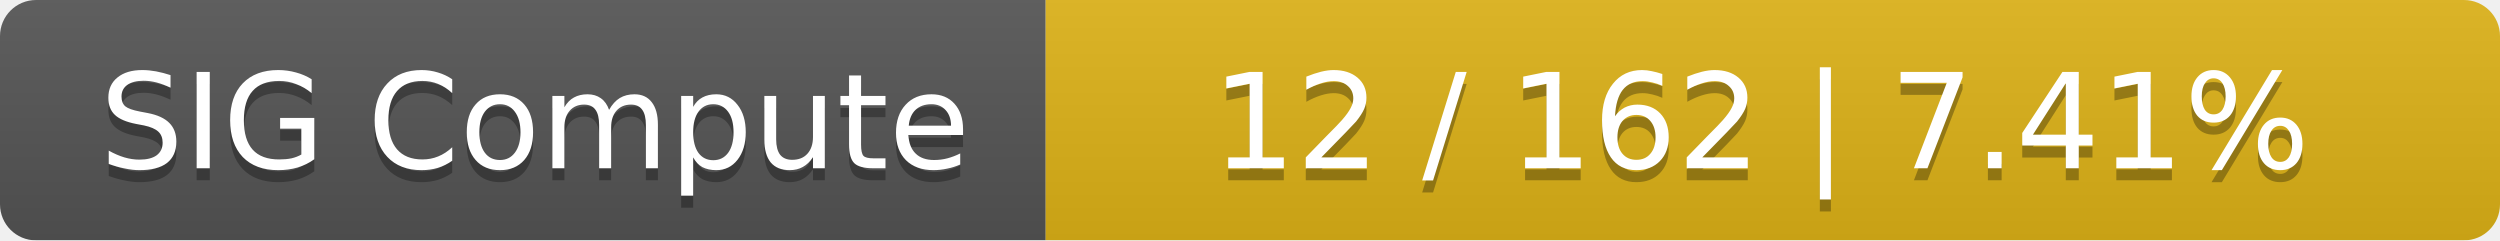
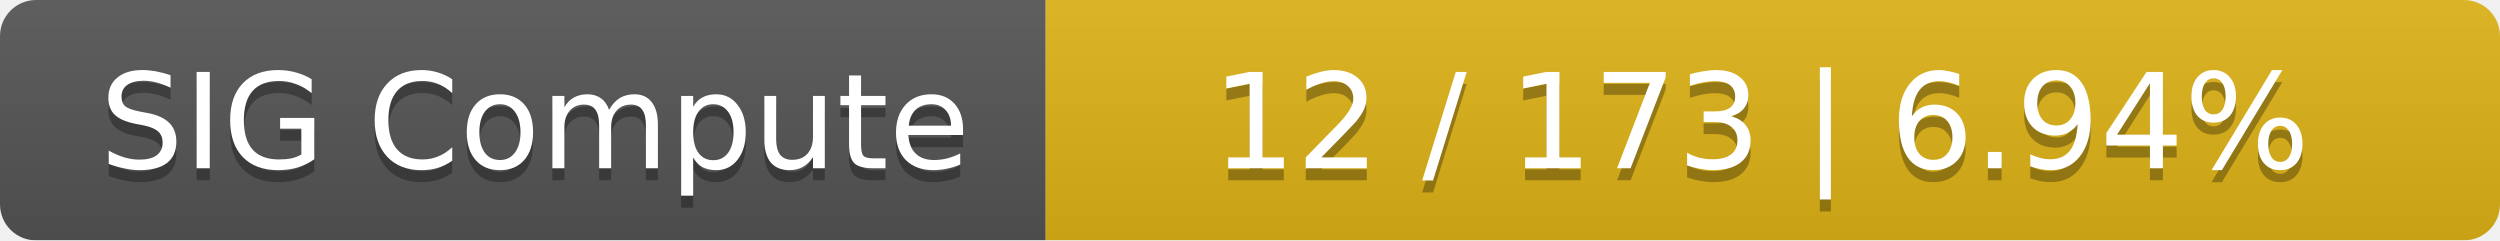
<svg xmlns="http://www.w3.org/2000/svg" width="208" height="20">
  <linearGradient id="smooth" x2="0" y2="100%">
    <stop offset="0" stop-color="#bbb" stop-opacity=".1" />
    <stop offset="1" stop-opacity=".1" />
  </linearGradient>
  <mask id="round">
    <rect width="208" height="20" rx="3" fill="#fff" />
  </mask>
  <g mask="url(#round)">
    <rect width="87" height="20" fill="#555" />
    <rect x="87" width="121" height="20" fill="#dfb317" />
    <rect width="208" height="20" fill="url(#smooth)" />
  </g>
  <g fill="#fff" text-anchor="middle" font-family="DejaVu Sans,Verdana,Geneva,sans-serif" font-size="11">
    <text x="44.5" y="15" fill="#010101" fill-opacity=".3">SIG Compute</text>
    <text x="44.5" y="14">SIG Compute</text>
-     <text x="146.5" y="15" fill="#010101" fill-opacity=".3">12 / 162    |    7.41%</text>
-     <text x="146.5" y="14">12 / 162    |    7.41%</text>
+     <text x="146.5" y="15" fill="#010101" fill-opacity=".3">12 / 173    |    6.94%</text>
+     <text x="146.5" y="14">12 / 173    |    6.94%</text>
  </g>
</svg>
